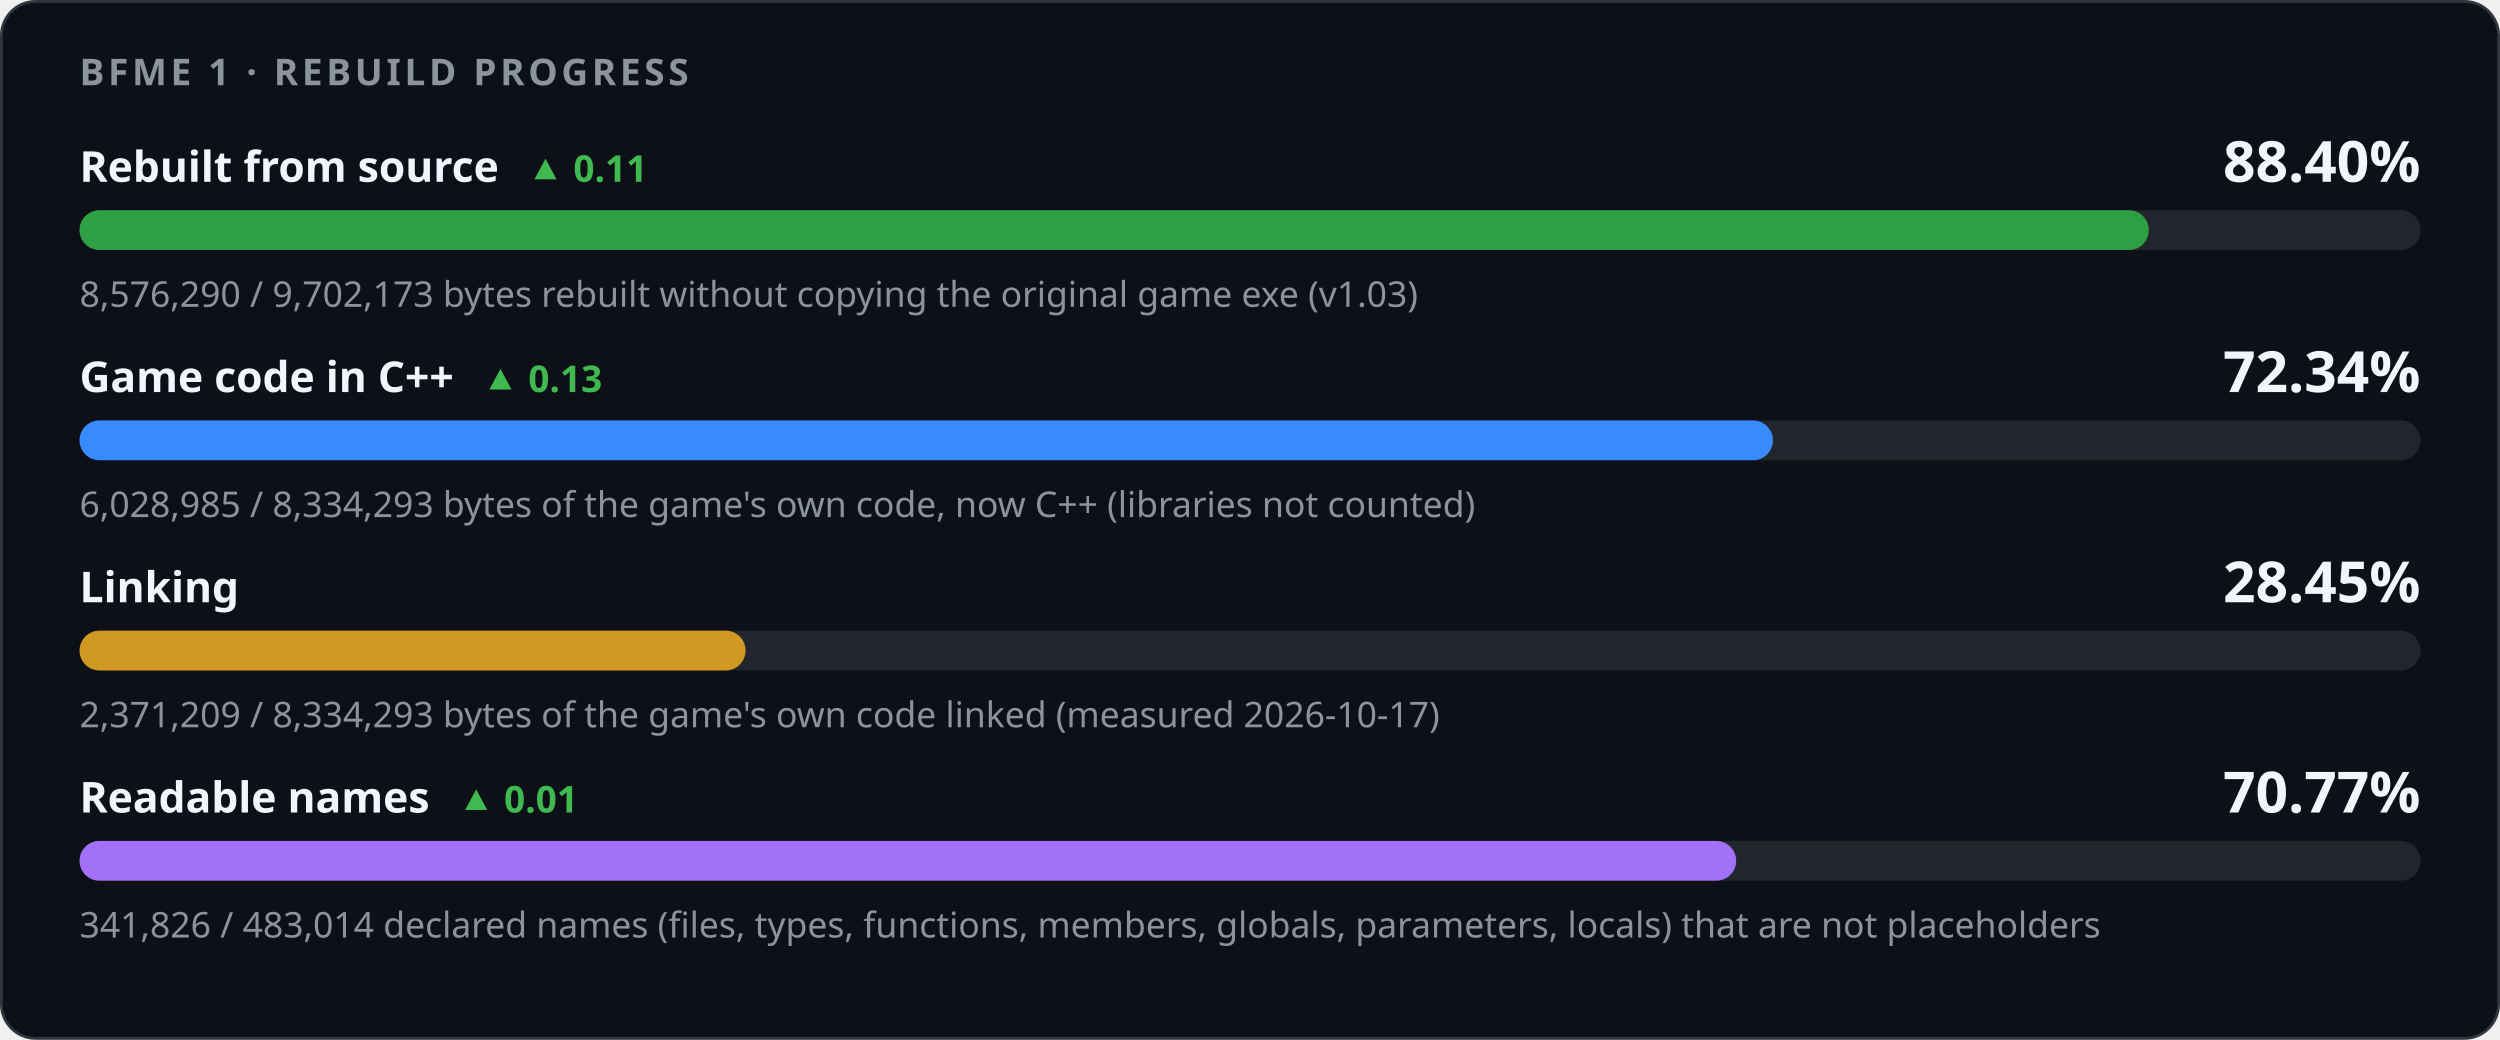
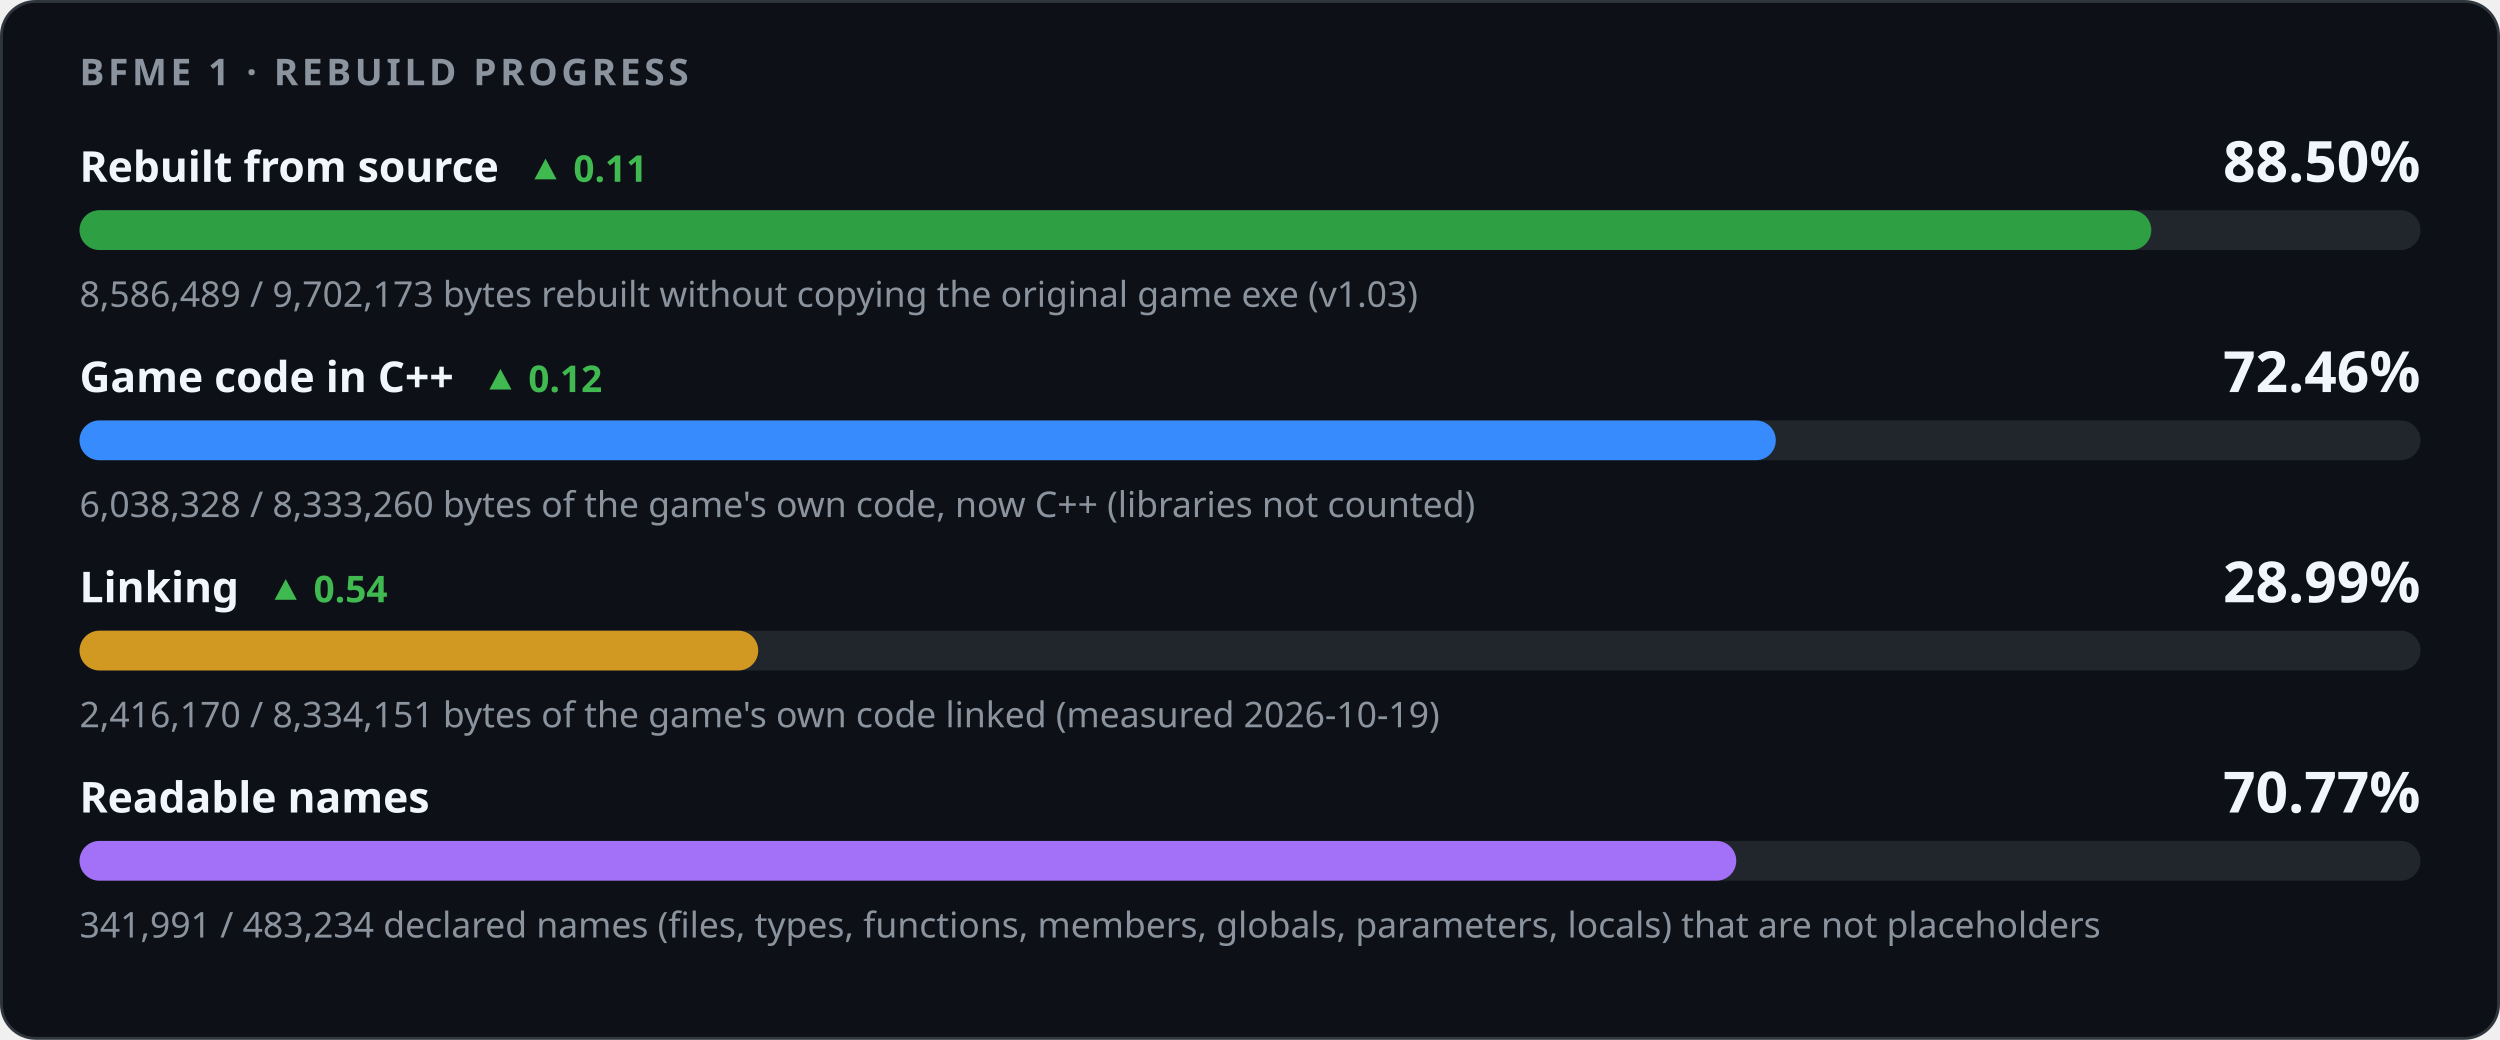
<svg xmlns="http://www.w3.org/2000/svg" width="880" height="366" viewBox="0 0 880 366" role="img" aria-labelledby="title desc">
  <style>
    .card { fill: #0d1117; stroke: #30363d; } .track { fill: #21262d; }
    .strong { fill: #f0f6fc; } .muted { fill: #8b949e; } .up { fill: #3fb950; } .down { fill: #f85149; }
    @media (prefers-color-scheme: light) {
      .card { fill: #ffffff; stroke: #d0d7de; } .track { fill: #eaeef2; }
      .strong { fill: #1f2328; } .muted { fill: #59636e; } .up { fill: #1a7f37; } .down { fill: #cf222e; }
    }
  </style>
  <rect class="card" x="0.5" y="0.5" width="879" height="365" rx="12" />
  <g font-family="-apple-system,BlinkMacSystemFont,'Segoe UI','Noto Sans',Helvetica,Arial,sans-serif">
    <text x="28" y="30" class="muted" font-size="13" font-weight="600" letter-spacing="1.3">BFME 1 · REBUILD PROGRESS</text>
    <text x="28" y="64" class="strong" font-size="15" font-weight="600">Rebuilt from source<tspan class="up" dx="10" font-size="13" font-weight="600">▲ 0.11</tspan>
    </text>
-     <text x="852" y="64" class="strong" font-size="20" font-weight="700" text-anchor="end">88.40%</text>
+     <text x="852" y="64" class="strong" font-size="20" font-weight="700" text-anchor="end">88.50%</text>
    <rect class="track" x="28" y="74" width="824" height="14" rx="7" />
-     <rect x="28" y="74" width="728.38" height="14" rx="7" fill="#2ea043" />
-     <text x="28" y="108" class="muted" font-size="12.5">8,576,290 / 9,702,173 bytes rebuilt without copying the original game exe (v1.03)</text>
-     <text x="28" y="138" class="strong" font-size="15" font-weight="600">Game code in C++<tspan class="up" dx="10" font-size="13" font-weight="600">▲ 0.13</tspan>
+     <rect x="28" y="74" width="729.25" height="14" rx="7" fill="#2ea043" />
+     <text x="28" y="108" class="muted" font-size="12.5">8,586,489 / 9,702,173 bytes rebuilt without copying the original game exe (v1.03)</text>
+     <text x="28" y="138" class="strong" font-size="15" font-weight="600">Game code in C++<tspan class="up" dx="10" font-size="13" font-weight="600">▲ 0.12</tspan>
    </text>
-     <text x="852" y="138" class="strong" font-size="20" font-weight="700" text-anchor="end">72.34%</text>
+     <text x="852" y="138" class="strong" font-size="20" font-weight="700" text-anchor="end">72.46%</text>
    <rect class="track" x="28" y="148" width="824" height="14" rx="7" />
-     <rect x="28" y="148" width="596.08" height="14" rx="7" fill="#388bfd" />
-     <text x="28" y="182" class="muted" font-size="12.5">6,028,985 / 8,334,293 bytes of the game's own code, now C++ (libraries not counted)</text>
-     <text x="28" y="212" class="strong" font-size="15" font-weight="600">Linking</text>
-     <text x="852" y="212" class="strong" font-size="20" font-weight="700" text-anchor="end">28.45%</text>
+     <rect x="28" y="148" width="597.08" height="14" rx="7" fill="#388bfd" />
+     <text x="28" y="182" class="muted" font-size="12.5">6,038,328 / 8,333,260 bytes of the game's own code, now C++ (libraries not counted)</text>
+     <text x="28" y="212" class="strong" font-size="15" font-weight="600">Linking<tspan class="up" dx="10" font-size="13" font-weight="600">▲ 0.54</tspan>
+     </text>
+     <text x="852" y="212" class="strong" font-size="20" font-weight="700" text-anchor="end">28.99%</text>
    <rect class="track" x="28" y="222" width="824" height="14" rx="7" />
-     <rect x="28" y="222" width="234.44" height="14" rx="7" fill="#d29922" />
-     <text x="28" y="256" class="muted" font-size="12.5">2,371,209 / 8,334,293 bytes of the game's own code linked (measured 2026-10-17)</text>
-     <text x="28" y="286" class="strong" font-size="15" font-weight="600">Readable names<tspan class="up" dx="10" font-size="13" font-weight="600">▲ 0.01</tspan>
-     </text>
+     <rect x="28" y="222" width="238.89" height="14" rx="7" fill="#d29922" />
+     <text x="28" y="256" class="muted" font-size="12.5">2,416,170 / 8,334,151 bytes of the game's own code linked (measured 2026-10-19)</text>
+     <text x="28" y="286" class="strong" font-size="15" font-weight="600">Readable names</text>
    <text x="852" y="286" class="strong" font-size="20" font-weight="700" text-anchor="end">70.77%</text>
    <rect class="track" x="28" y="296" width="824" height="14" rx="7" />
-     <rect x="28" y="296" width="583.14" height="14" rx="7" fill="#a371f7" />
-     <text x="28" y="330" class="muted" font-size="12.5">341,826 / 483,014 declared names (files, types, functions, members, globals, parameters, locals) that are not placeholders</text>
+     <rect x="28" y="296" width="583.16" height="14" rx="7" fill="#a371f7" />
+     <text x="28" y="330" class="muted" font-size="12.5">341,991 / 483,234 declared names (files, types, functions, members, globals, parameters, locals) that are not placeholders</text>
  </g>
</svg>
